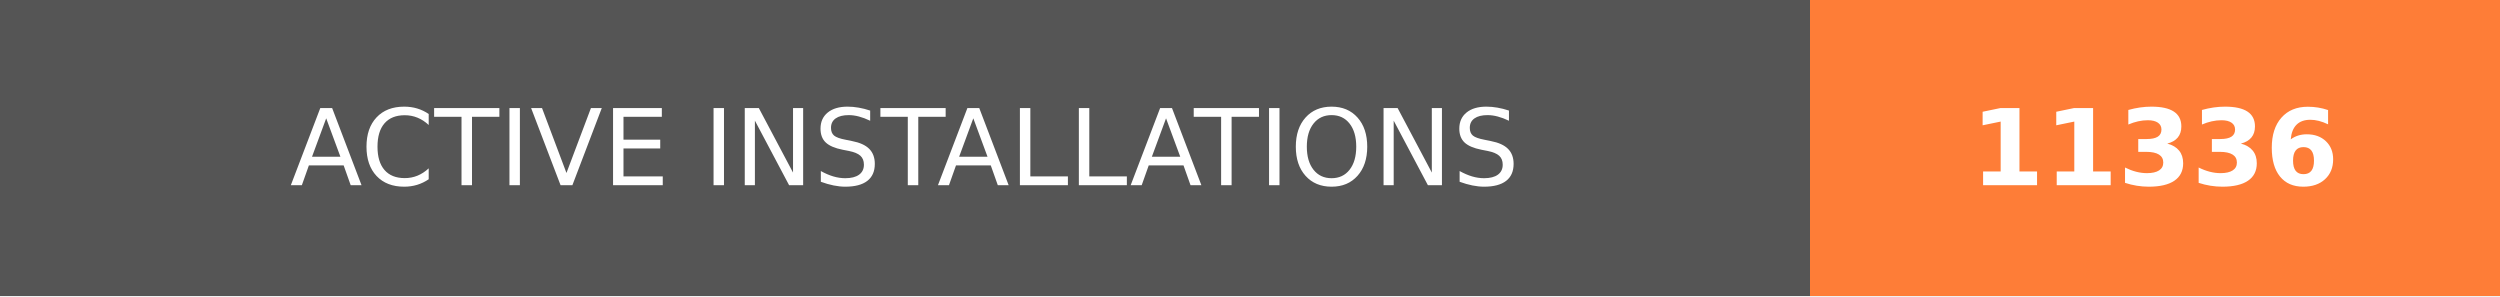
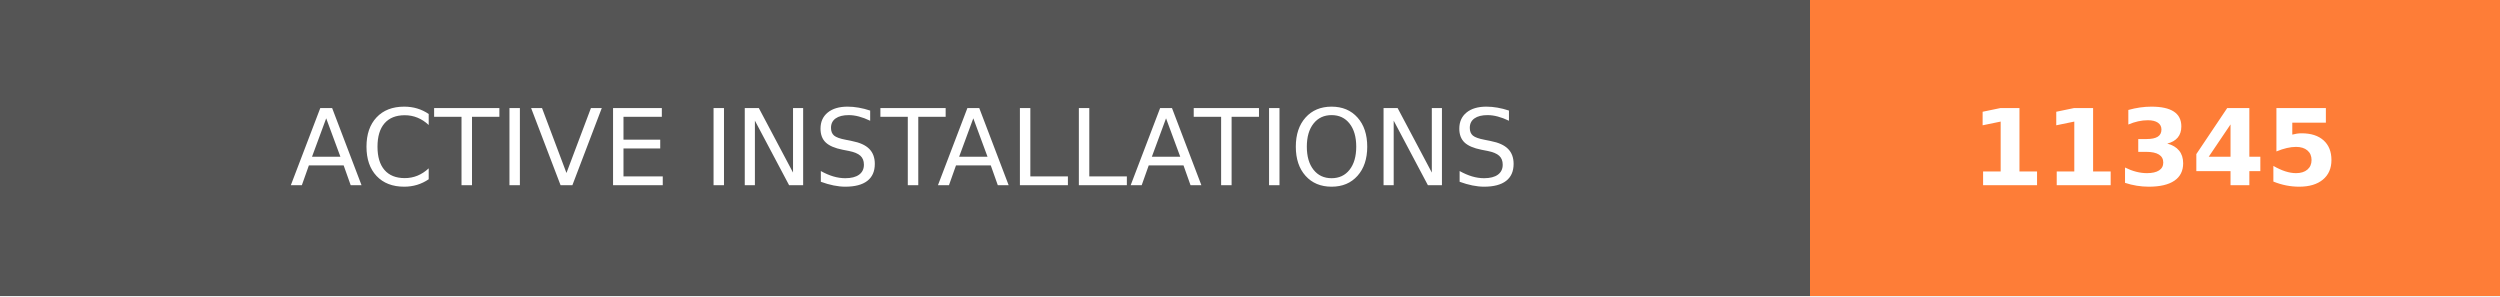
- <svg xmlns="http://www.w3.org/2000/svg" width="236.25" height="28" role="img" aria-label="ACTIVE INSTALLATIONS: 11336">
+ <svg xmlns="http://www.w3.org/2000/svg" width="236.25" height="28" role="img" aria-label="ACTIVE INSTALLATIONS: 11345">
  <g shape-rendering="crispEdges">
    <rect width="171" height="28" fill="#555" />
    <rect x="171" width="65.25" height="28" fill="#fe7d37" />
  </g>
  <g fill="#fff" text-anchor="middle" font-family="Verdana,Geneva,DejaVu Sans,sans-serif" text-rendering="geometricPrecision" font-size="100">
    <text transform="scale(.1)" x="855" y="175" textLength="1470" fill="#fff">ACTIVE INSTALLATIONS</text>
-     <text transform="scale(.1)" x="2036.25" y="175" textLength="412.5" fill="#fff" font-weight="bold">11336</text>
+     <text transform="scale(.1)" x="2036.25" y="175" textLength="412.5" fill="#fff" font-weight="bold">11345</text>
  </g>
</svg>
